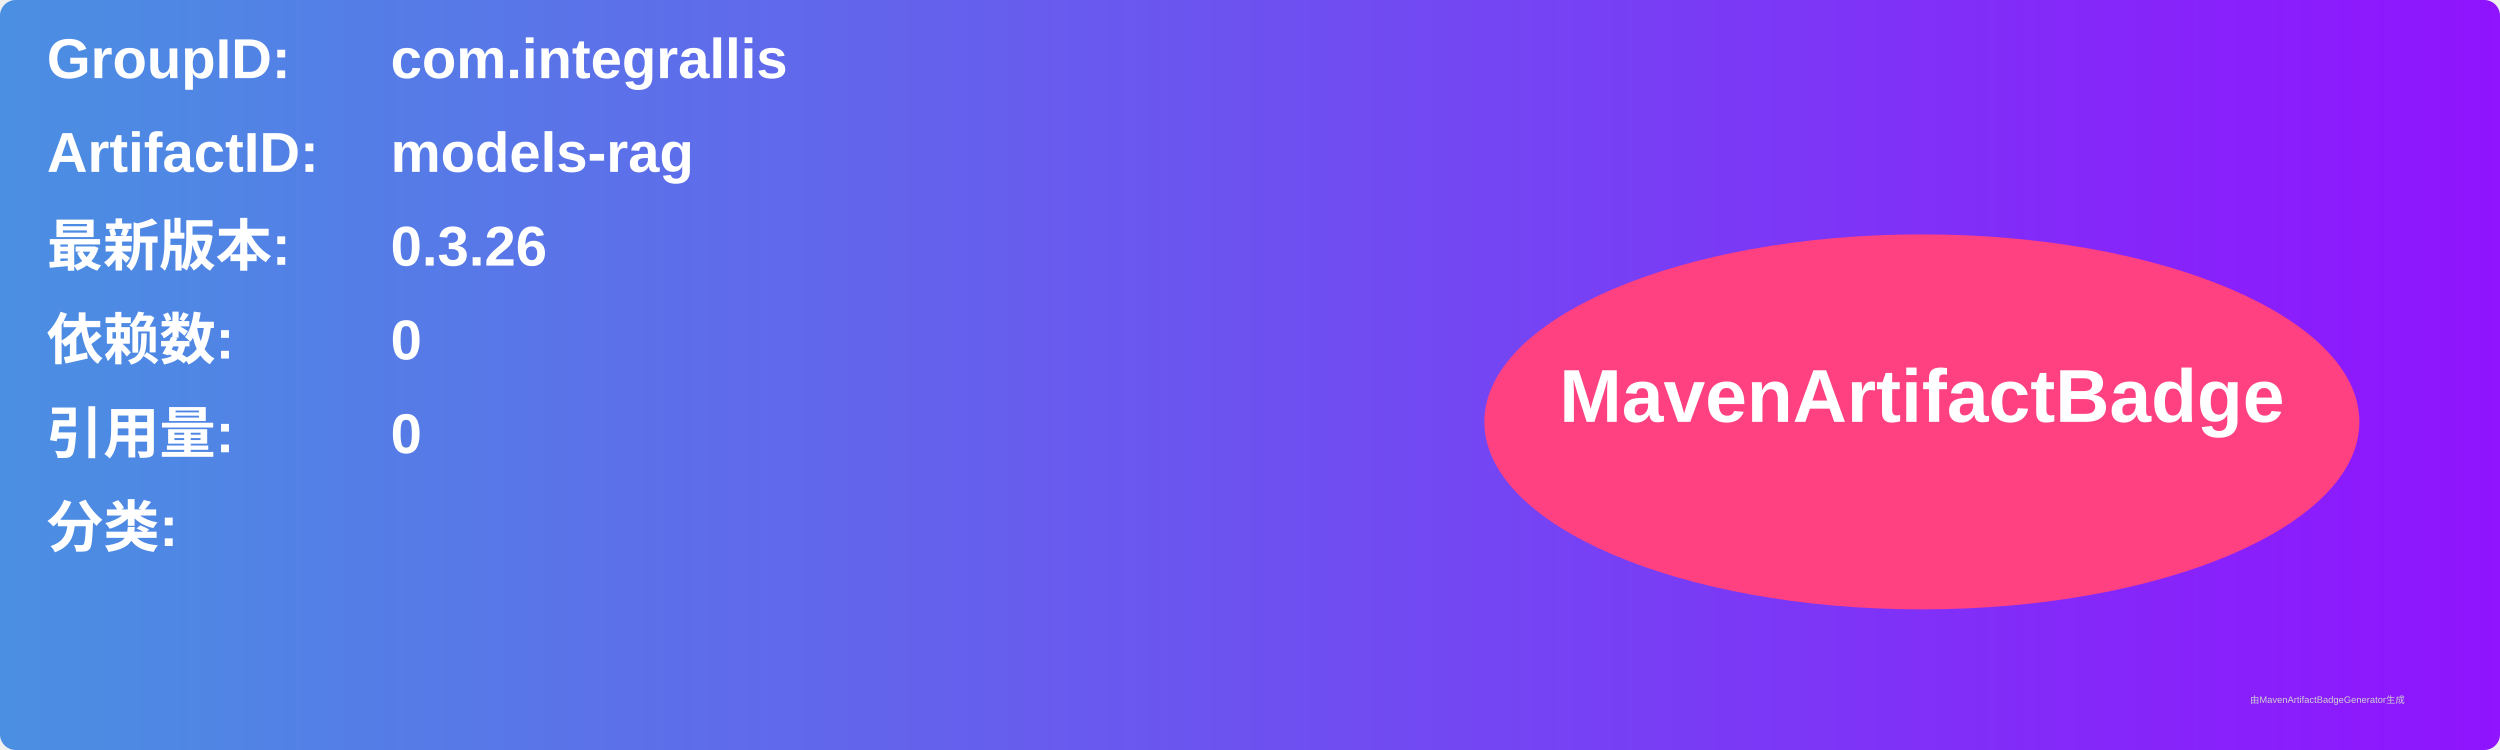
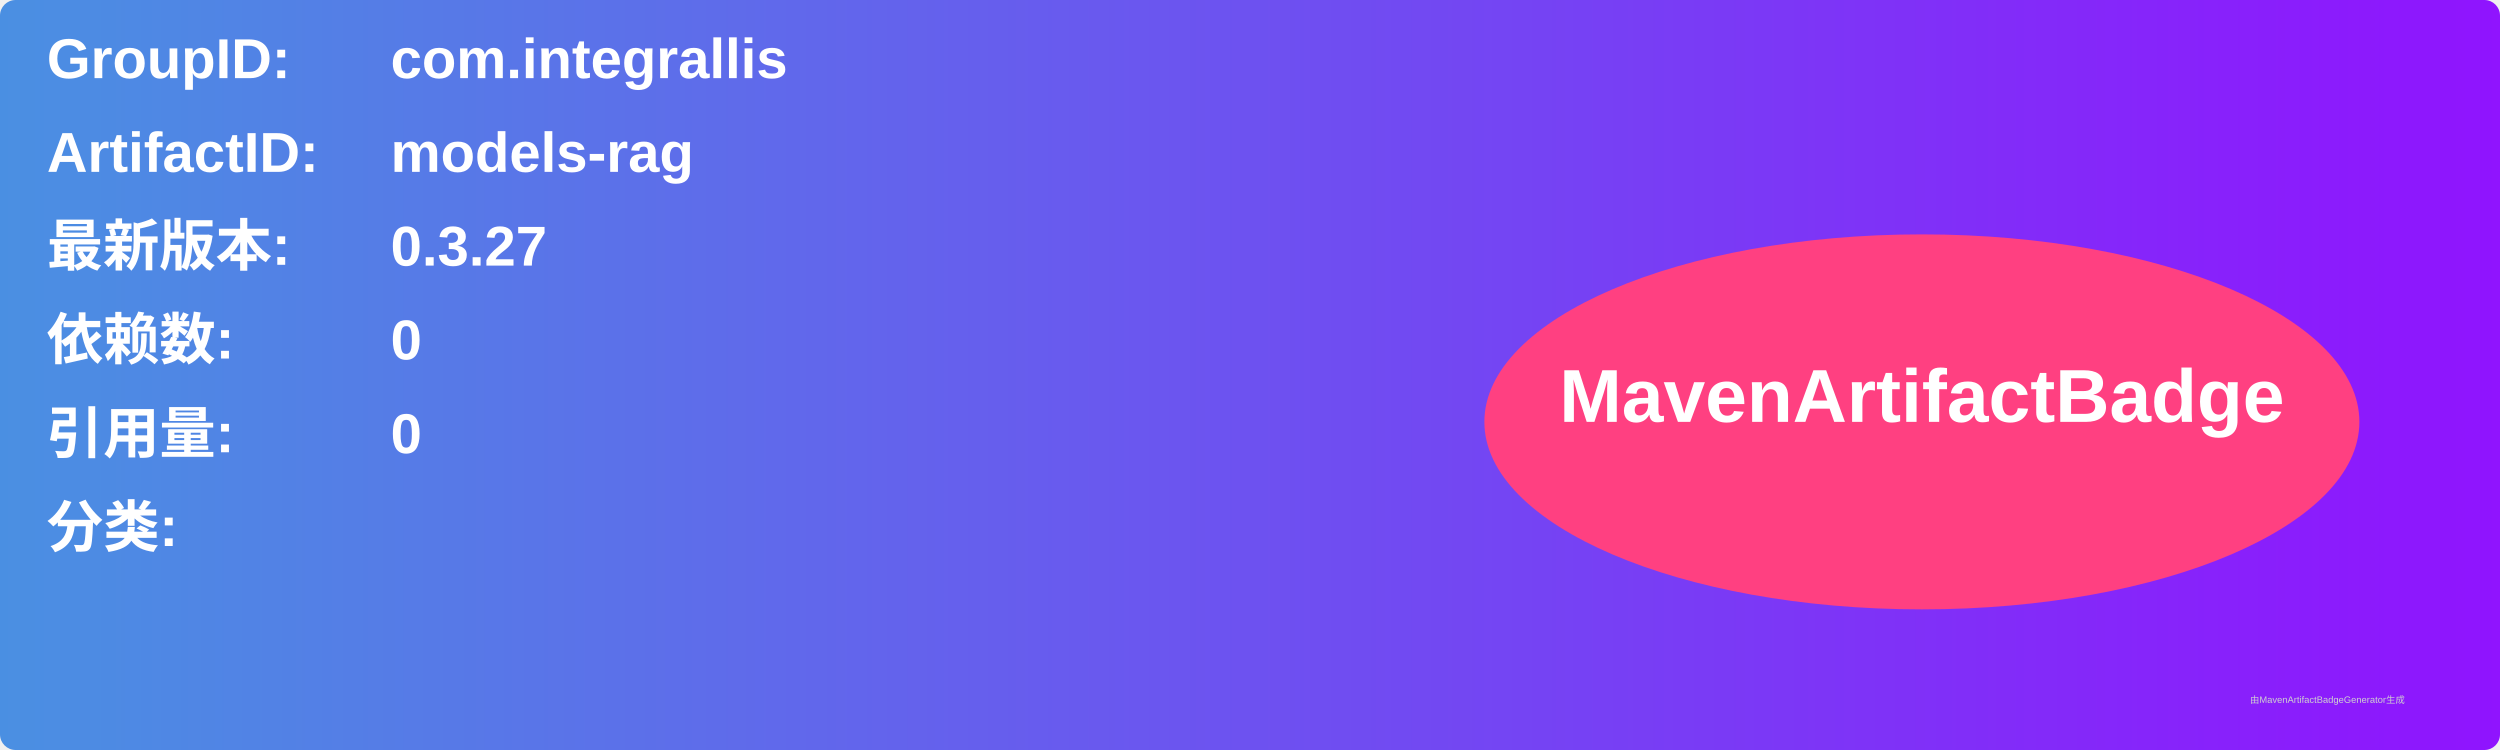
<svg xmlns="http://www.w3.org/2000/svg" width="800" height="240" viewBox="0 0 800 240">
  <linearGradient id="grad" x1="0%" y1="0%" x2="100%" y2="0%">
    <stop offset="0%" stop-color="#4a90e2" />
    <stop offset="100%" stop-color="#9013fe" />
  </linearGradient>
  <rect width="100%" height="100%" rx="5" ry="5" fill="url(#grad)" />
  <g transform="translate(15, 15)">
    <text x="0" y="10" font-family="Arial" font-size="18" fill="white" font-weight="bold" width="260">GroupID:</text>
    <text x="110" y="10" font-family="Arial" font-size="18" fill="white" font-weight="bold" width="460">com.integrallis</text>
    <text x="0" y="40" font-family="Arial" font-size="18" fill="white" font-weight="bold" width="260">ArtifactID:</text>
    <text x="110" y="40" font-family="Arial" font-size="18" fill="white" font-weight="bold" width="460">models-rag</text>
    <text x="0" y="70" font-family="Arial" font-size="18" fill="white" font-weight="bold">最新版本:</text>
    <text x="110" y="70" font-family="Arial" font-size="18" fill="white" font-weight="bold">
-       <tspan font-weight="bold">0.3.26</tspan>
+       <tspan font-weight="bold">0.3.27</tspan>
    </text>
    <text x="0" y="100" font-family="Arial" font-size="18" fill="white" font-weight="bold">依赖数: </text>
    <text x="110" y="100" font-family="Arial" font-size="18" fill="white">
      <tspan font-weight="bold">0</tspan>
    </text>
    <text x="0" y="130" font-family="Arial" font-size="18" fill="white" font-weight="bold">引用量: </text>
    <text x="110" y="130" font-family="Arial" font-size="18" fill="white">
      <tspan font-weight="bold">0</tspan>
    </text>
    <text x="0" y="160" font-family="Arial" font-size="18" fill="white" font-weight="bold">分类:</text>
    <text x="10" y="190" font-family="Arial" font-size="10" fill="white">
      <tspan font-weight="bold" />
    </text>
    <ellipse cx="600" cy="120" rx="140" ry="60" fill="#ff4081" />
    <text x="600" y="120" text-anchor="middle" font-family="Arial" font-size="24" fill="white" font-weight="bold">MavenArtifactBadge</text>
  </g>
  <text x="720" y="225" font-family="Arial" font-size="3" fill="#d0d0d0">由MavenArtifactBadgeGenerator生成</text>
</svg>
